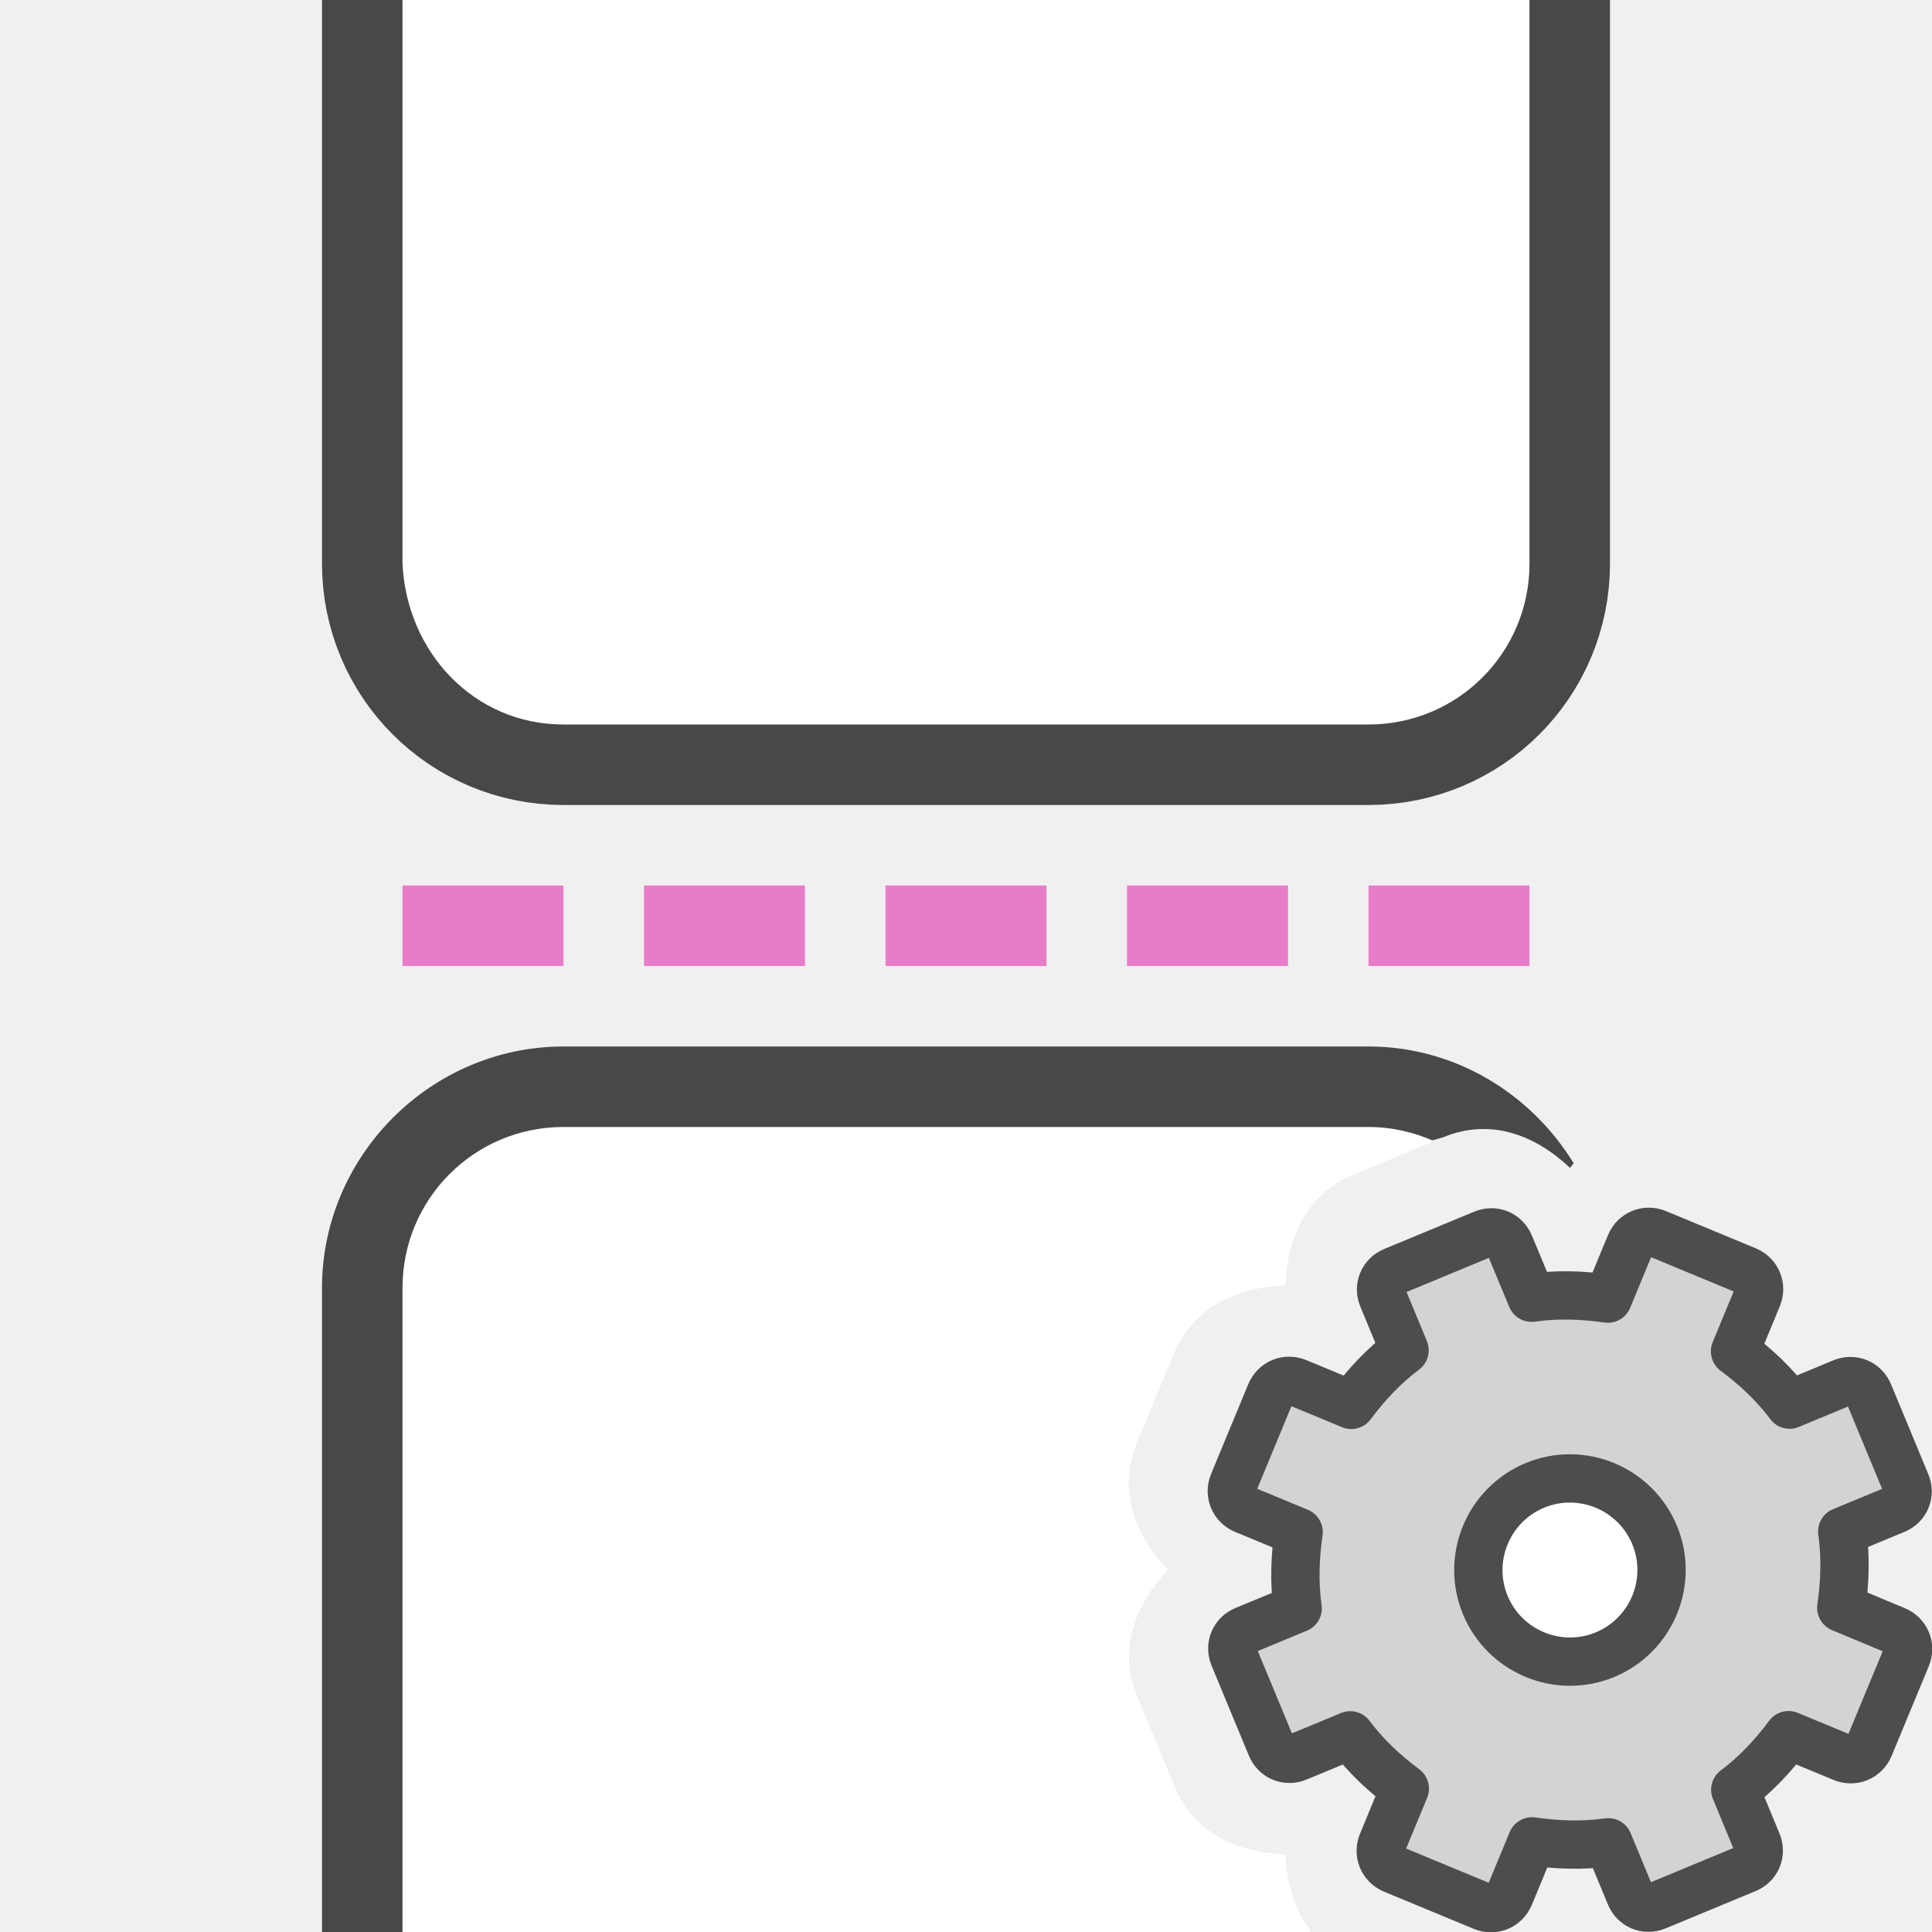
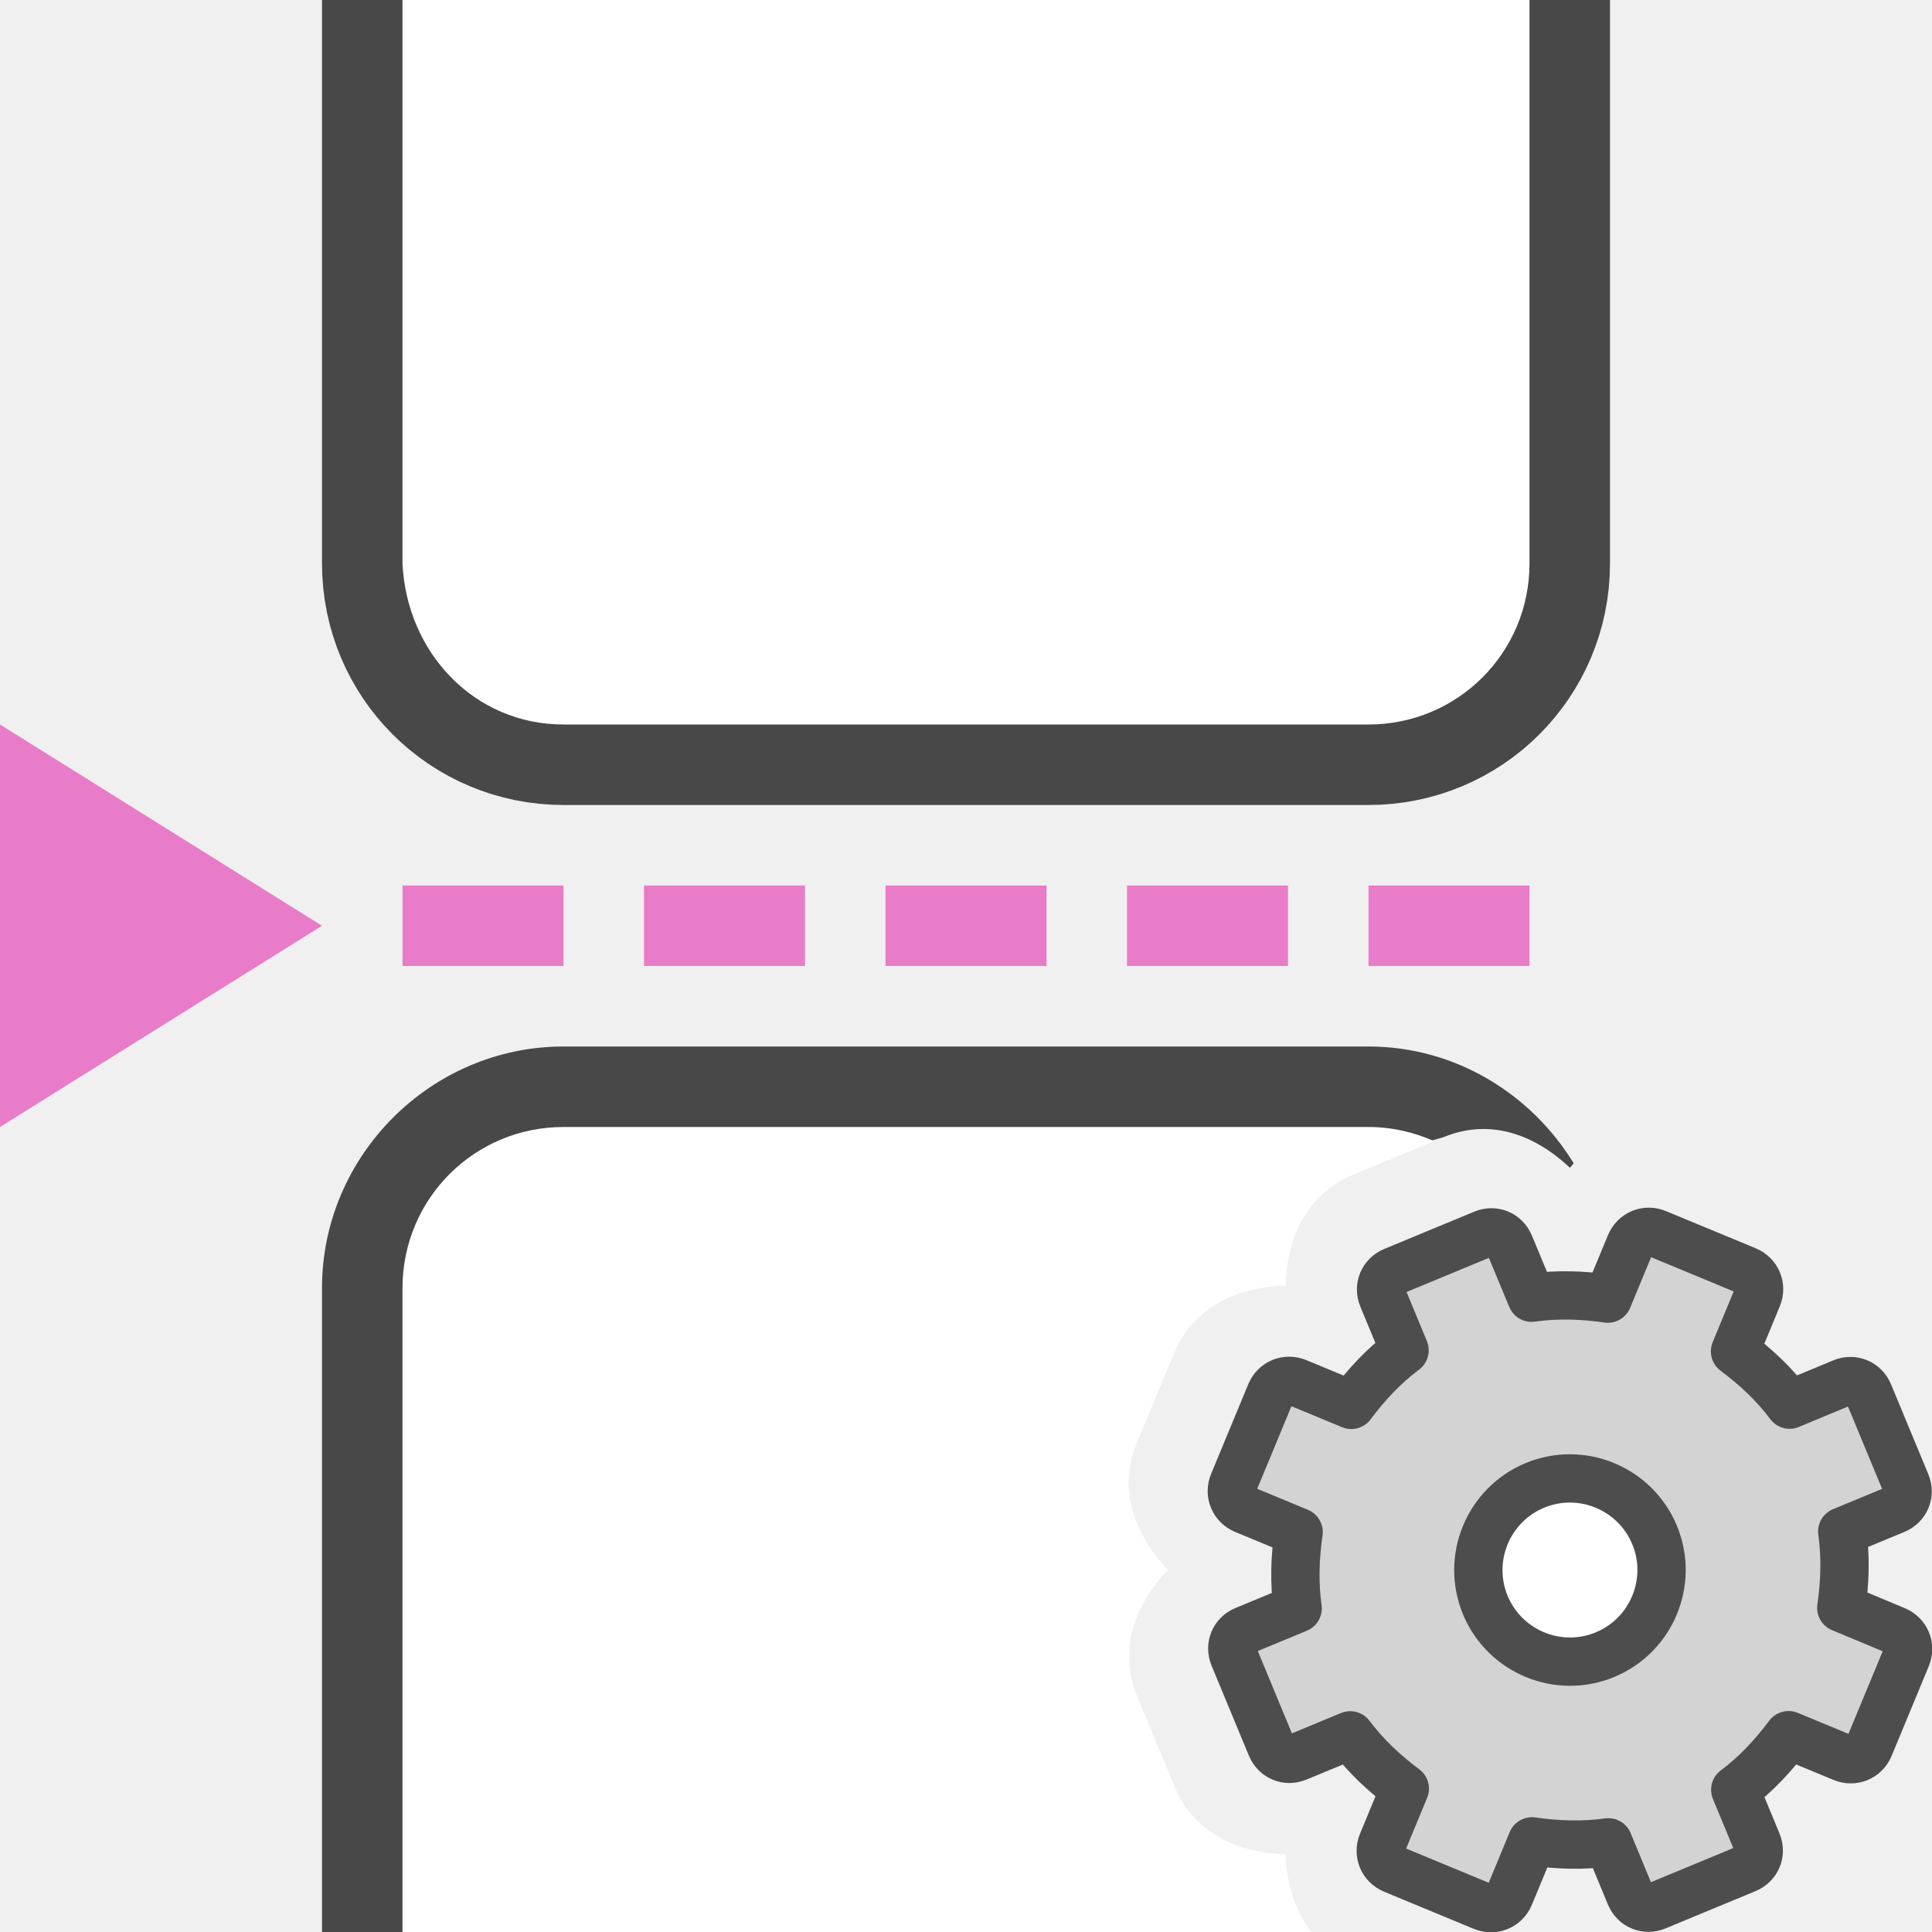
<svg xmlns="http://www.w3.org/2000/svg" viewBox="0 0 24 24" version="1.1" id="svg8">
  <defs id="defs12" />
  <path style="opacity:0.7;vector-effect:none;fill:#000000;fill-opacity:1;stroke:#000000;stroke-width:2;stroke-linecap:butt;stroke-linejoin:round;stroke-miterlimit:4;stroke-dasharray:none;stroke-dashoffset:0;stroke-opacity:1" d="m 19,0 v 7 c 0,1.108 -0.892,2 -2,2 H 7 C 5.892,9 5,8.108 5,7 V 0 Z" id="rect2646-6" />
  <path style="opacity:1;vector-effect:none;fill:#ffffff;fill-opacity:1;stroke:none;stroke-width:4;stroke-linecap:butt;stroke-linejoin:round;stroke-miterlimit:4;stroke-dasharray:none;stroke-dashoffset:0;stroke-opacity:1" d="m 19,0 v 7 c 0,1.108 -0.892,2 -2,2 H 7 C 5.892,9 5.052,8.107 5,7 V 0 Z" id="rect2646" />
  <path id="path879" style="color:#000000;font-style:normal;font-variant:normal;font-weight:normal;font-stretch:normal;font-size:medium;line-height:normal;font-family:sans-serif;font-variant-ligatures:normal;font-variant-position:normal;font-variant-caps:normal;font-variant-numeric:normal;font-variant-alternates:normal;font-variant-east-asian:normal;font-feature-settings:normal;font-variation-settings:normal;text-indent:0;text-align:start;text-decoration:none;text-decoration-line:none;text-decoration-style:solid;text-decoration-color:#000000;letter-spacing:normal;word-spacing:normal;text-transform:none;writing-mode:lr-tb;direction:ltr;text-orientation:mixed;dominant-baseline:auto;baseline-shift:baseline;text-anchor:start;white-space:normal;shape-padding:0;shape-margin:0;inline-size:0;clip-rule:nonzero;display:inline;overflow:visible;visibility:visible;opacity:0.7;isolation:auto;mix-blend-mode:normal;color-interpolation:sRGB;color-interpolation-filters:linearRGB;solid-color:#000000;solid-opacity:1;vector-effect:none;fill:#000000;fill-opacity:1;fill-rule:nonzero;stroke:none;stroke-width:2;stroke-linecap:butt;stroke-linejoin:round;stroke-miterlimit:4;stroke-dasharray:none;stroke-dashoffset:0;stroke-opacity:1;color-rendering:auto;image-rendering:auto;shape-rendering:auto;text-rendering:auto;enable-background:accumulate;stop-color:#000000;stop-opacity:1" d="m 7,13 c -1.645,0 -3,1.355 -3,3 v 8 c 5.52e-5,0.552 0.448,1 1,1 h 14 c 0.28,-2.29e-4 0.547,-0.118 0.736,-0.324 -0.079,-0.056 -0.16,-0.11 -0.232,-0.178 -0.429,0.403 -0.991,0.63 -1.578,0.387 h -0.002 L 16.811,24.422 C 14.172,22 9.622,23 6,23 v -7 c 0,-0.571 0.429,-1 1,-1 3.854,0.031 7.316,0.188 10.93,-0.873 0.591,-0.245 1.146,-0.022 1.572,0.379 0.017,-0.016 0.031,-0.037 0.047,-0.055 C 19.02,13.588 18.078,13 17,13 Z" />
  <path id="rect826" style="opacity:1;vector-effect:none;fill:#ffffff;fill-opacity:1;stroke:none;stroke-width:4;stroke-linecap:butt;stroke-linejoin:round;stroke-miterlimit:4;stroke-dasharray:none;stroke-dashoffset:0;stroke-opacity:1" d="m 7,14 c -1.108,0 -2,0.892 -2,2 v 8 h 11.289 c -0.202,-0.271 -0.309,-0.608 -0.32,-0.965 -0.584,-0.019 -1.135,-0.254 -1.379,-0.844 l -0.463,-1.117 c -0.244,-0.59 -0.021,-1.146 0.379,-1.572 -0.402,-0.429 -0.628,-0.99 -0.385,-1.576 a 1,1 0 0 0 0,-0.002 l 0.463,-1.111 c 0.242,-0.585 0.798,-0.824 1.385,-0.844 0.019,-0.585 0.257,-1.135 0.846,-1.379 l 1,-0.414 C 17.566,14.065 17.291,14 17,14 Z" />
  <rect style="opacity:1;fill:#e97cc8;fill-opacity:1;stroke:none;stroke-width:1.633;stroke-linecap:round;stroke-linejoin:round;stroke-miterlimit:4;stroke-dasharray:none;stroke-opacity:1" id="rect828" width="2" height="1" x="8" y="11" />
  <rect style="opacity:1;fill:#e97cc8;fill-opacity:1;stroke:none;stroke-width:1.633;stroke-linecap:round;stroke-linejoin:round;stroke-miterlimit:4;stroke-dasharray:none;stroke-opacity:1" id="rect832" width="2" height="1" x="14" y="11" />
  <rect y="11" x="11" height="1" width="2" id="rect834" style="opacity:1;fill:#e97cc8;fill-opacity:1;stroke:none;stroke-width:1.633;stroke-linecap:round;stroke-linejoin:round;stroke-miterlimit:4;stroke-dasharray:none;stroke-opacity:1" />
  <rect y="11" x="5" height="1" width="2" id="rect842" style="opacity:1;fill:#e97cc8;fill-opacity:1;stroke:none;stroke-width:1.633;stroke-linecap:round;stroke-linejoin:round;stroke-miterlimit:4;stroke-dasharray:none;stroke-opacity:1" />
  <rect y="11" x="17" height="1" width="2" id="rect844" style="opacity:1;fill:#e97cc8;fill-opacity:1;stroke:none;stroke-width:1.633;stroke-linecap:round;stroke-linejoin:round;stroke-miterlimit:4;stroke-dasharray:none;stroke-opacity:1" />
  <g id="g915">
    <circle style="fill:#ffffff;fill-rule:evenodd;stroke:none;stroke-width:2;stroke-linecap:round;stroke-linejoin:round" id="path909" cx="19.5" cy="19.5" r="1.5" />
    <g id="g1425" transform="translate(8,8)">
      <circle style="fill:#ffffff;fill-opacity:1;fill-rule:evenodd;stroke:none;stroke-width:2;stroke-linecap:round;stroke-linejoin:round;stroke-miterlimit:4;stroke-dasharray:none;stroke-opacity:1" id="path1328" cx="11.5" cy="11.5" r="1.5" />
      <path d="m 9.311,7.792 c -0.131,0.054 -0.189,0.195 -0.135,0.325 l 0.272,0.657 c -0.26,0.195 -0.472,0.424 -0.662,0.678 L 8.113,9.173 c -0.131,-0.054 -0.274,0.005 -0.329,0.136 l -0.462,1.115 c -0.054,0.131 0.005,0.274 0.136,0.329 l 0.674,0.279 c -0.045,0.314 -0.057,0.626 -0.012,0.948 l -0.657,0.272 c -0.131,0.054 -0.189,0.195 -0.135,0.325 l 0.463,1.117 c 0.054,0.131 0.195,0.189 0.325,0.135 l 0.657,-0.272 c 0.195,0.26 0.424,0.472 0.678,0.662 l -0.279,0.674 c -0.054,0.131 0.005,0.274 0.136,0.329 l 1.115,0.462 c 0.131,0.054 0.274,-0.005 0.329,-0.136 l 0.279,-0.674 c 0.314,0.045 0.626,0.057 0.948,0.012 l 0.272,0.657 c 0.054,0.131 0.195,0.189 0.325,0.135 l 1.117,-0.463 c 0.131,-0.054 0.189,-0.195 0.135,-0.325 l -0.272,-0.657 c 0.26,-0.195 0.472,-0.424 0.662,-0.678 l 0.674,0.279 c 0.131,0.054 0.274,-0.005 0.329,-0.136 l 0.462,-1.115 c 0.054,-0.131 -0.005,-0.274 -0.136,-0.329 L 14.873,11.973 c 0.045,-0.314 0.057,-0.626 0.012,-0.948 l 0.657,-0.272 c 0.131,-0.054 0.189,-0.195 0.135,-0.325 L 15.214,9.311 C 15.16,9.181 15.019,9.122 14.888,9.176 L 14.231,9.449 C 14.036,9.188 13.807,8.977 13.553,8.787 l 0.279,-0.674 c 0.054,-0.131 -0.005,-0.274 -0.136,-0.329 L 12.581,7.322 c -0.131,-0.054 -0.274,0.005 -0.329,0.136 L 11.973,8.132 C 11.659,8.087 11.348,8.075 11.026,8.121 L 10.753,7.464 C 10.699,7.333 10.559,7.275 10.428,7.329 Z m 1.756,2.66 c 0.58,-0.24 1.246,0.036 1.487,0.616 0.24,0.58 -0.036,1.246 -0.616,1.487 -0.58,0.24 -1.246,-0.036 -1.487,-0.616 -0.24,-0.58 0.036,-1.246 0.616,-1.487 z" display="block" fill="url(#d)" stroke="url(#e)" stroke-linejoin="round" stroke-width="0.6" id="path42" style="fill:#d3d3d3;fill-opacity:1;stroke:#4d4d4d;stroke-opacity:1" />
    </g>
  </g>
+   <path style="fill:#e97cc8;fill-opacity:1;stroke:none;stroke-width:1px;stroke-linecap:butt;stroke-linejoin:miter" d="M 0,9 4,11.5 0,14 Z" id="path844" />
</svg>
